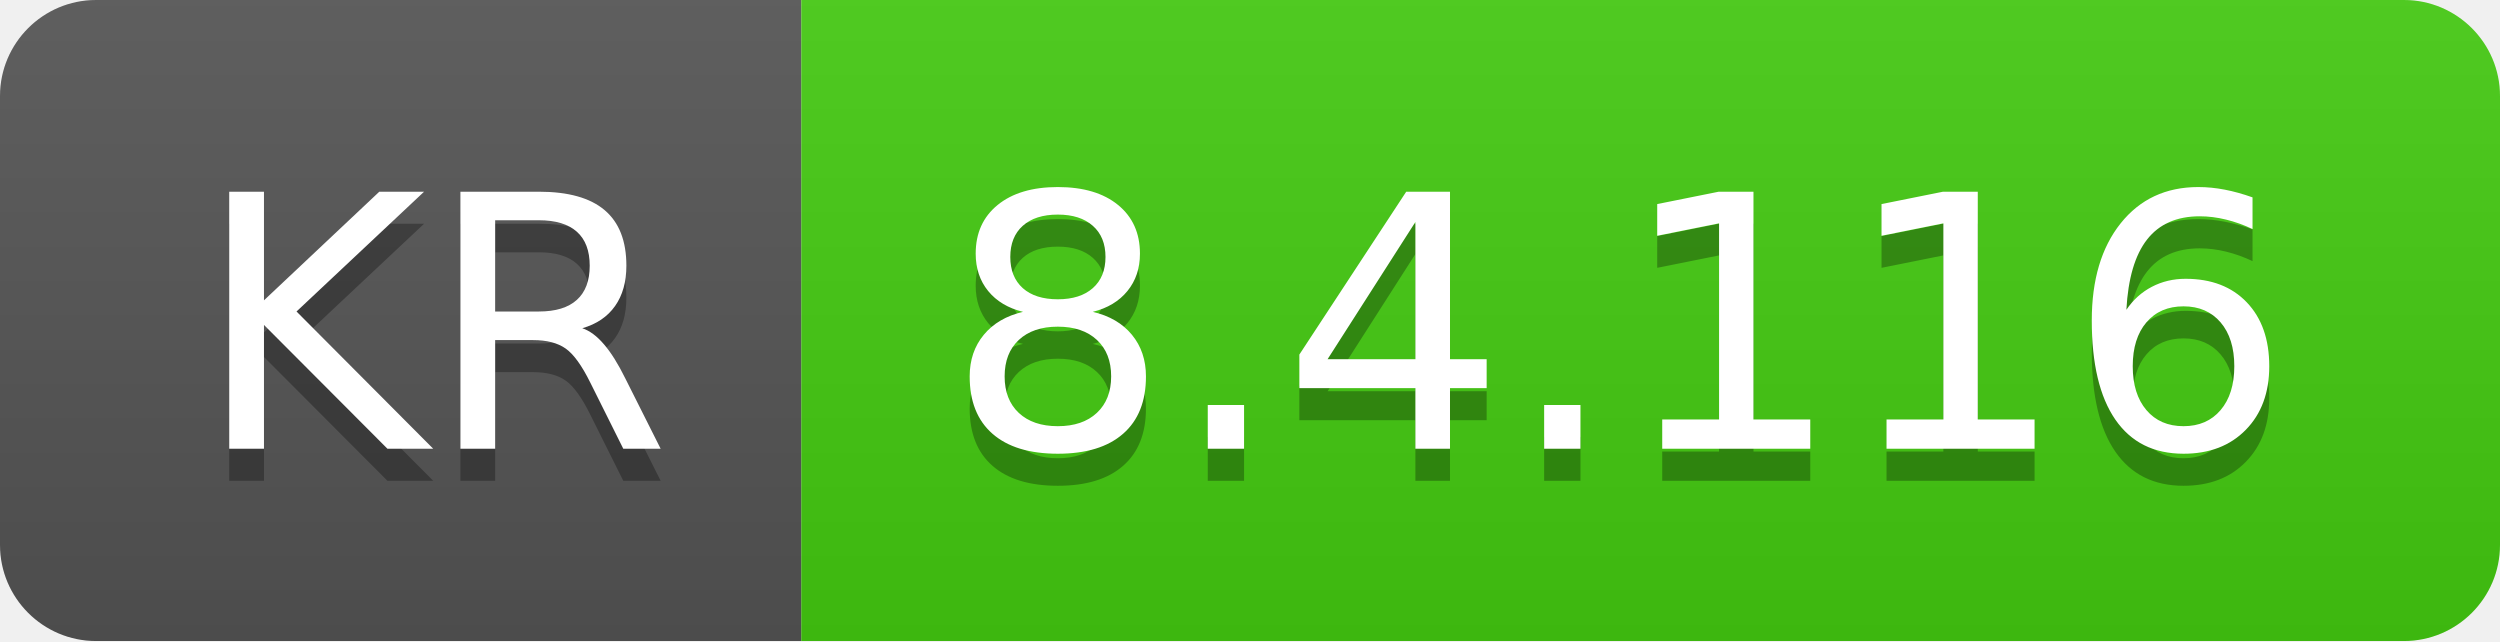
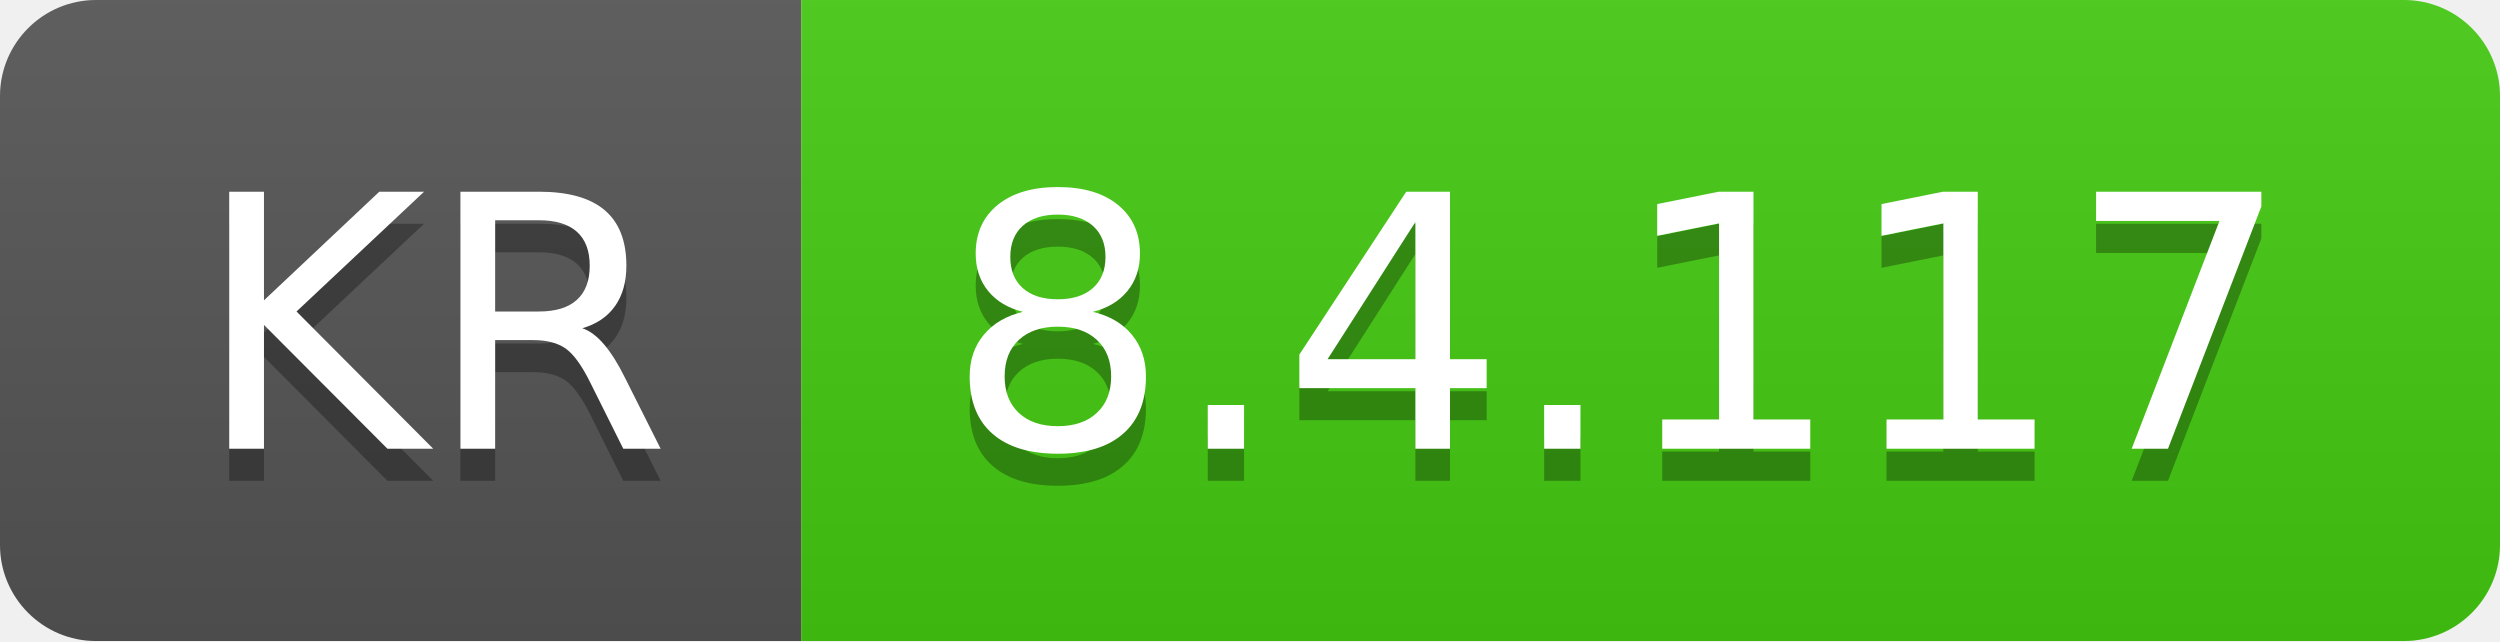
- <svg xmlns="http://www.w3.org/2000/svg" width="78" height="20" role="img" aria-label="KR: 8.4.116">
+ <svg xmlns="http://www.w3.org/2000/svg" width="78" height="20" role="img" aria-label="KR: 8.4.117">
  <linearGradient id="s" x2="0" y2="100%">
    <stop offset="0" stop-color="#bbb" stop-opacity=".1" />
    <stop offset="1" stop-opacity=".1" />
  </linearGradient>
  <clipPath id="r">
    <rect width="78" height="20" rx="3" fill="#fff" />
  </clipPath>
  <g clip-path="url(#r)">
    <rect width="25" height="20" fill="#555" />
    <rect x="25" width="53" height="20" fill="#4c1" />
    <rect width="78" height="20" fill="url(#s)" />
  </g>
  <g fill="#fff" text-anchor="middle" font-family="Verdana,Geneva,DejaVu Sans,sans-serif" text-rendering="geometricPrecision" font-size="110">
    <text aria-hidden="true" x="135" y="150" fill="#010101" fill-opacity=".3" transform="scale(.1)" textLength="150">KR</text>
    <text x="135" y="140" transform="scale(.1)" fill="#fff" textLength="150">KR</text>
-     <text aria-hidden="true" x="505" y="150" fill="#010101" fill-opacity=".3" transform="scale(.1)" textLength="430">8.4.116</text>
-     <text x="505" y="140" transform="scale(.1)" fill="#fff" textLength="430">8.4.116</text>
+     <text aria-hidden="true" x="505" y="150" fill="#010101" fill-opacity=".3" transform="scale(.1)" textLength="430">8.4.117</text>
+     <text x="505" y="140" transform="scale(.1)" fill="#fff" textLength="430">8.4.117</text>
  </g>
</svg>
